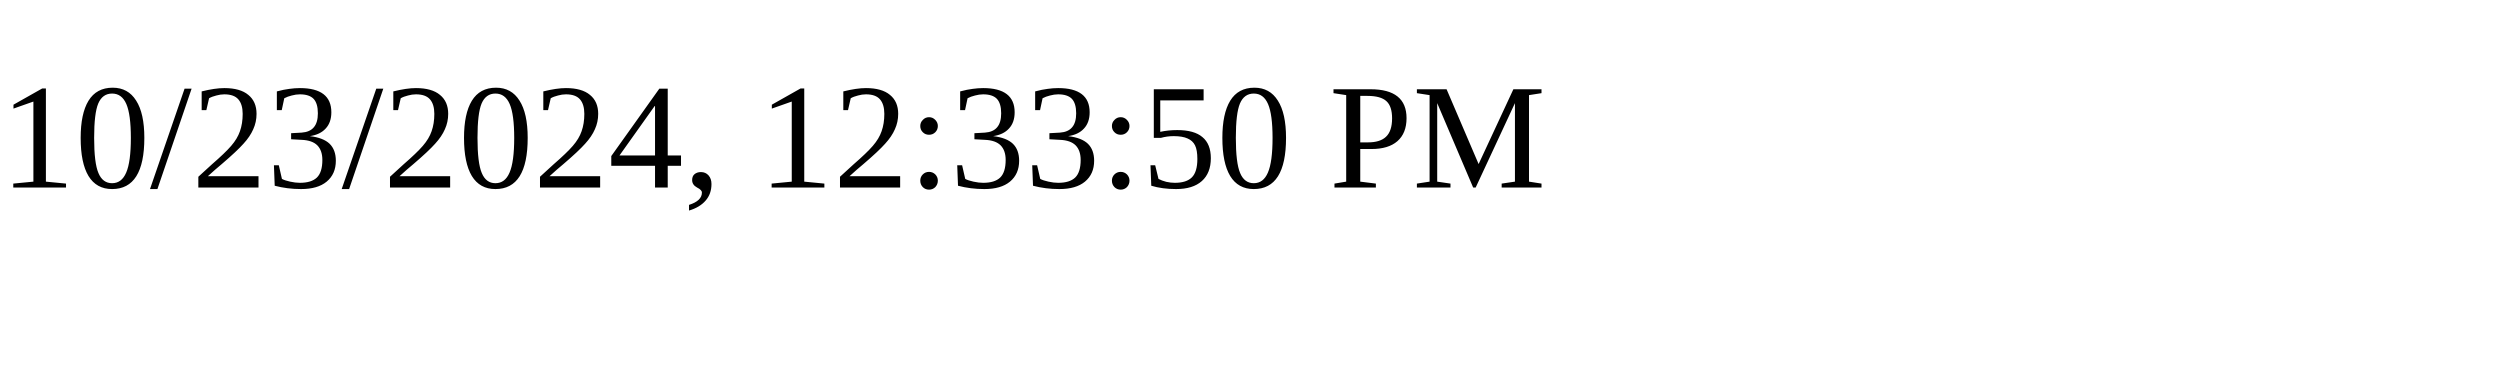
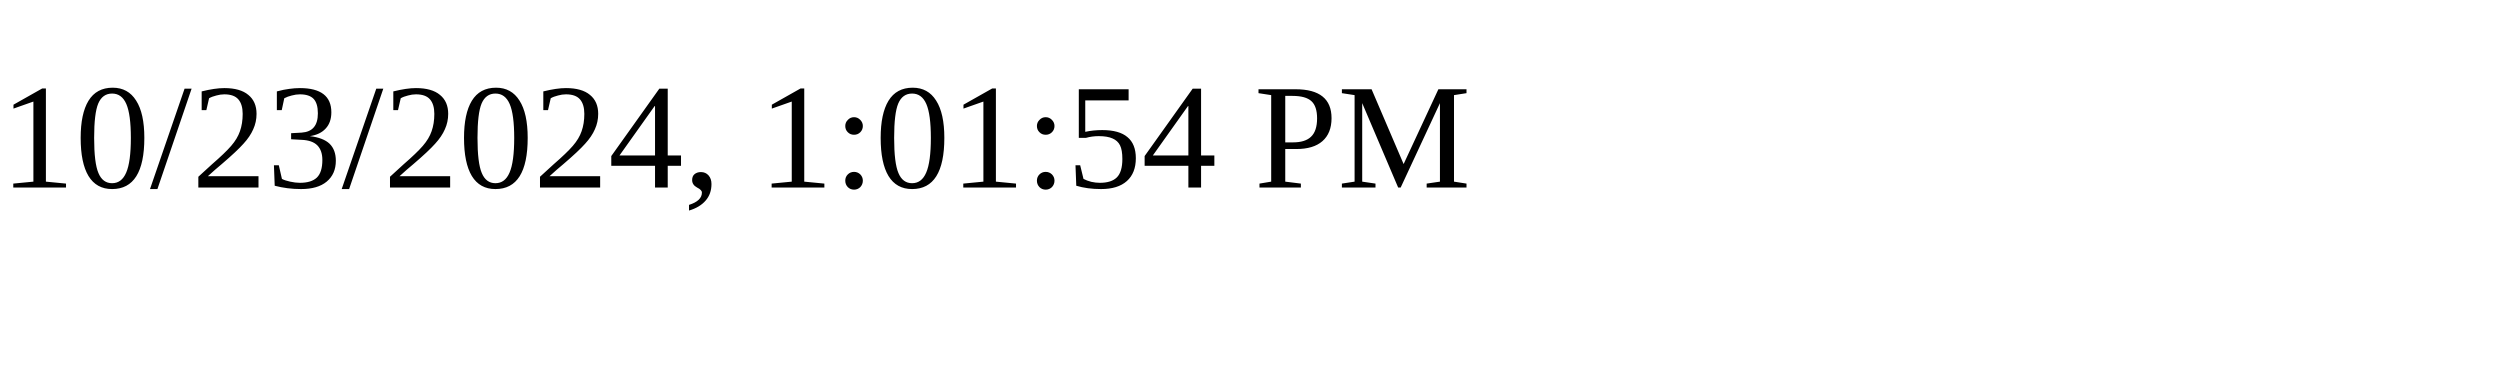
<svg xmlns="http://www.w3.org/2000/svg" height="30" width="200">
-   <text x="0" y="15">10/23/2024, 12:33:50 PM</text>
+   <text x="0" y="15">10/23/2024, 1:01:54 PM</text>
</svg>
